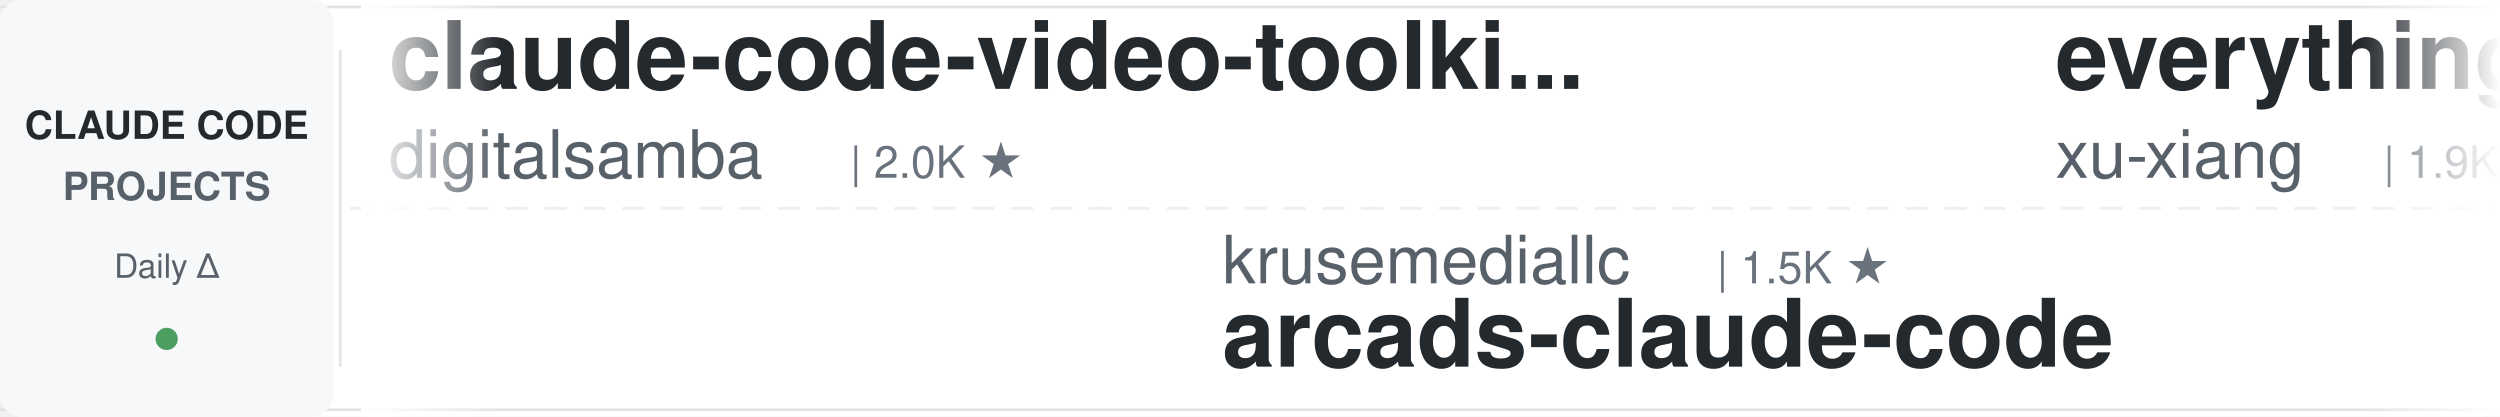
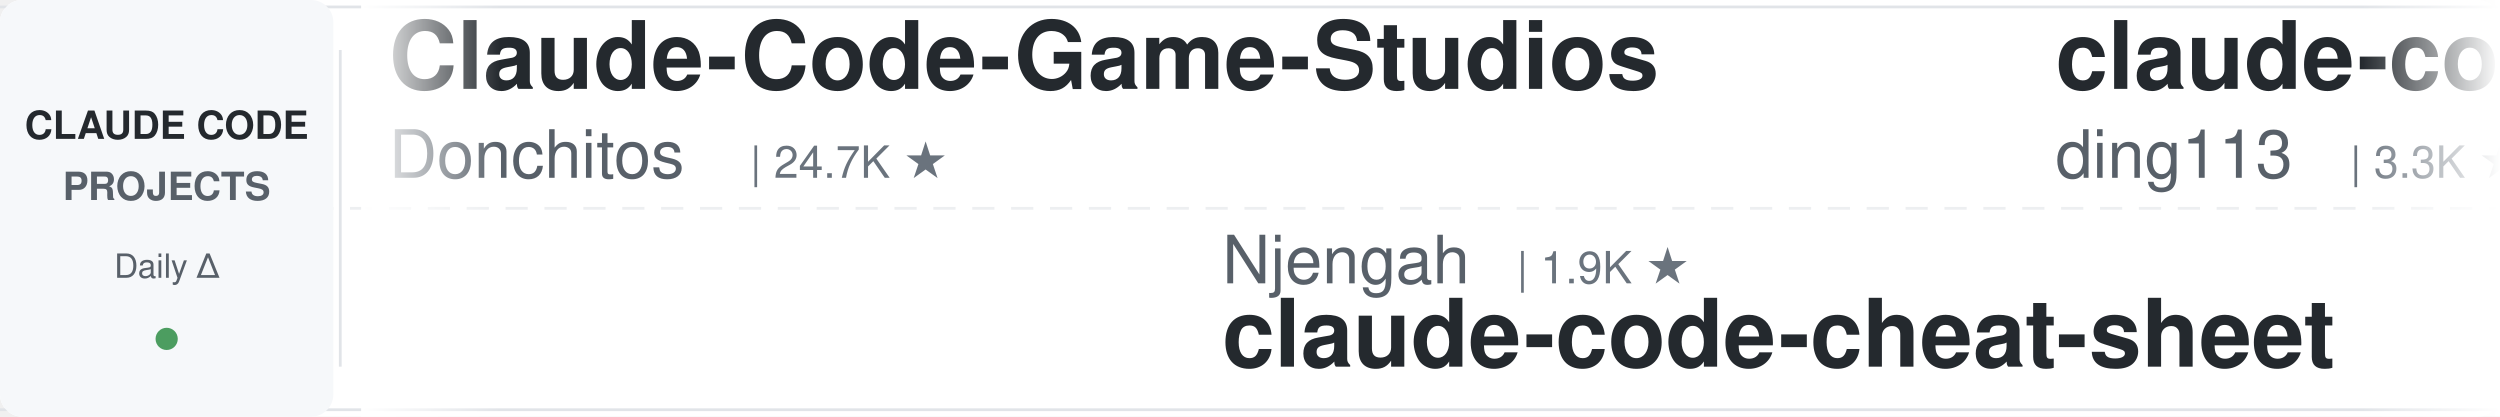
<svg xmlns="http://www.w3.org/2000/svg" width="900" height="150">
  <defs>
    <linearGradient id="leftFade" x1="0%" y1="0%" x2="100%" y2="0%">
      <stop offset="0%" style="stop-color:#ffffff;stop-opacity:1" />
      <stop offset="100%" style="stop-color:#ffffff;stop-opacity:0" />
    </linearGradient>
    <linearGradient id="rightFade" x1="0%" y1="0%" x2="100%" y2="0%">
      <stop offset="0%" style="stop-color:#ffffff;stop-opacity:0" />
      <stop offset="100%" style="stop-color:#ffffff;stop-opacity:1" />
    </linearGradient>
  </defs>
  <rect width="900" height="150" fill="#ffffff" rx="8" />
  <rect x="0" y="2" width="900" height="1" fill="#e1e4e8" />
  <rect x="0" y="147" width="900" height="1" fill="#e1e4e8" />
  <line x1="0" y1="75" x2="900" y2="75" stroke="#e1e4e8" stroke-width="1" stroke-dasharray="8 6" opacity="0.6" />
  <rect x="0" y="0" width="120" height="150" fill="#f6f8fa" rx="8" />
  <text x="60" y="50" font-family="-apple-system, BlinkMacSystemFont, 'Segoe UI', Helvetica, Arial, sans-serif" font-size="14" font-weight="600" fill="#24292e" text-anchor="middle">CLAUDE CODE</text>
  <text x="60" y="72" font-family="-apple-system, BlinkMacSystemFont, 'Segoe UI', Helvetica, Arial, sans-serif" font-size="14" font-weight="600" fill="#586069" text-anchor="middle">PROJECTS</text>
  <text x="60" y="100" font-family="-apple-system, BlinkMacSystemFont, 'Segoe UI', Helvetica, Arial, sans-serif" font-size="12" font-weight="500" fill="#586069" text-anchor="middle">Daily Δ</text>
  <circle cx="60" cy="122" r="4" fill="#22863a" opacity="0.8" />
  <rect x="122" y="18" width="1" height="114" fill="#e1e4e8" />
  <clipPath id="tickerClip">
    <rect x="130" y="0" width="770" height="150" />
  </clipPath>
  <g clip-path="url(#tickerClip)">
    <g id="tickerItems">
      <animateTransform attributeName="transform" attributeType="XML" type="translate" from="0 0" to="-3000 0" dur="54s" repeatCount="indefinite" />
      <g transform="translate(0, 0)">
-         <text x="140" y="32" font-family="-apple-system, BlinkMacSystemFont, 'Segoe UI', Helvetica, Arial, sans-serif" font-size="34" font-weight="600" fill="#24292e">claude-code-video-toolki...</text>
-         <text x="140" y="64" font-family="-apple-system, BlinkMacSystemFont, 'Segoe UI', Helvetica, Arial, sans-serif" font-size="24" font-weight="400" fill="#586069">digitalsamba</text>
-         <text x="306" y="64" font-family="-apple-system, BlinkMacSystemFont, 'Segoe UI', Helvetica, Arial, sans-serif" font-size="16" font-weight="500" fill="#6a737d">| 2.0K ★</text>
+         <text x="140" y="32" font-family="-apple-system, BlinkMacSystemFont, 'Segoe UI', Helvetica, Arial, sans-serif" font-size="34" font-weight="600" fill="#24292e">Claude-Code-Game-Studios</text>
+         <text x="140" y="64" font-family="-apple-system, BlinkMacSystemFont, 'Segoe UI', Helvetica, Arial, sans-serif" font-size="24" font-weight="400" fill="#586069">Donchitos</text>
+         <text x="270" y="64" font-family="-apple-system, BlinkMacSystemFont, 'Segoe UI', Helvetica, Arial, sans-serif" font-size="16" font-weight="500" fill="#6a737d">| 24.7K ★</text>
      </g>
      <g transform="translate(300, 0)">
-         <text x="140" y="102" font-family="-apple-system, BlinkMacSystemFont, 'Segoe UI', Helvetica, Arial, sans-serif" font-size="24" font-weight="400" fill="#586069">krusemediallc</text>
-         <text x="318" y="102" font-family="-apple-system, BlinkMacSystemFont, 'Segoe UI', Helvetica, Arial, sans-serif" font-size="16" font-weight="500" fill="#6a737d">| 1.5K ★</text>
-         <text x="140" y="132" font-family="-apple-system, BlinkMacSystemFont, 'Segoe UI', Helvetica, Arial, sans-serif" font-size="34" font-weight="600" fill="#24292e">arcads-claude-code</text>
+         <text x="140" y="102" font-family="-apple-system, BlinkMacSystemFont, 'Segoe UI', Helvetica, Arial, sans-serif" font-size="24" font-weight="400" fill="#586069">Njengah</text>
+         <text x="246" y="102" font-family="-apple-system, BlinkMacSystemFont, 'Segoe UI', Helvetica, Arial, sans-serif" font-size="16" font-weight="500" fill="#6a737d">| 1.9K ★</text>
+         <text x="140" y="132" font-family="-apple-system, BlinkMacSystemFont, 'Segoe UI', Helvetica, Arial, sans-serif" font-size="34" font-weight="600" fill="#24292e">claude-code-cheat-sheet</text>
      </g>
      <g transform="translate(600, 0)">
-         <text x="140" y="32" font-family="-apple-system, BlinkMacSystemFont, 'Segoe UI', Helvetica, Arial, sans-serif" font-size="34" font-weight="600" fill="#24292e">everything-claude-code-z...</text>
-         <text x="140" y="64" font-family="-apple-system, BlinkMacSystemFont, 'Segoe UI', Helvetica, Arial, sans-serif" font-size="24" font-weight="400" fill="#586069">xu-xiang</text>
-         <text x="258" y="64" font-family="-apple-system, BlinkMacSystemFont, 'Segoe UI', Helvetica, Arial, sans-serif" font-size="16" font-weight="500" fill="#6a737d">| 1.9K ★</text>
+         <text x="140" y="32" font-family="-apple-system, BlinkMacSystemFont, 'Segoe UI', Helvetica, Arial, sans-serif" font-size="34" font-weight="600" fill="#24292e">claude-code-hub</text>
+         <text x="140" y="64" font-family="-apple-system, BlinkMacSystemFont, 'Segoe UI', Helvetica, Arial, sans-serif" font-size="24" font-weight="400" fill="#586069">ding113</text>
+         <text x="246" y="64" font-family="-apple-system, BlinkMacSystemFont, 'Segoe UI', Helvetica, Arial, sans-serif" font-size="16" font-weight="500" fill="#6a737d">| 3.3K ★</text>
      </g>
      <g transform="translate(900, 0)">
-         <text x="140" y="102" font-family="-apple-system, BlinkMacSystemFont, 'Segoe UI', Helvetica, Arial, sans-serif" font-size="24" font-weight="400" fill="#586069">Windy3f3f3f3f</text>
-         <text x="318" y="102" font-family="-apple-system, BlinkMacSystemFont, 'Segoe UI', Helvetica, Arial, sans-serif" font-size="16" font-weight="500" fill="#6a737d">| 2.6K ★</text>
-         <text x="140" y="132" font-family="-apple-system, BlinkMacSystemFont, 'Segoe UI', Helvetica, Arial, sans-serif" font-size="34" font-weight="600" fill="#24292e">claude-code-from-scratch</text>
+         <text x="140" y="102" font-family="-apple-system, BlinkMacSystemFont, 'Segoe UI', Helvetica, Arial, sans-serif" font-size="24" font-weight="400" fill="#586069">Pimzino</text>
+         <text x="246" y="102" font-family="-apple-system, BlinkMacSystemFont, 'Segoe UI', Helvetica, Arial, sans-serif" font-size="16" font-weight="500" fill="#6a737d">| 3.9K ★</text>
+         <text x="140" y="132" font-family="-apple-system, BlinkMacSystemFont, 'Segoe UI', Helvetica, Arial, sans-serif" font-size="34" font-weight="600" fill="#24292e">claude-code-spec-workflo...</text>
      </g>
      <g transform="translate(1200, 0)">
-         <text x="140" y="32" font-family="-apple-system, BlinkMacSystemFont, 'Segoe UI', Helvetica, Arial, sans-serif" font-size="34" font-weight="600" fill="#24292e">claude-code-skills</text>
-         <text x="140" y="64" font-family="-apple-system, BlinkMacSystemFont, 'Segoe UI', Helvetica, Arial, sans-serif" font-size="24" font-weight="400" fill="#586069">daymade</text>
-         <text x="246" y="64" font-family="-apple-system, BlinkMacSystemFont, 'Segoe UI', Helvetica, Arial, sans-serif" font-size="16" font-weight="500" fill="#6a737d">| 1.4K ★</text>
+         <text x="140" y="32" font-family="-apple-system, BlinkMacSystemFont, 'Segoe UI', Helvetica, Arial, sans-serif" font-size="34" font-weight="600" fill="#24292e">free-claude-code</text>
+         <text x="140" y="64" font-family="-apple-system, BlinkMacSystemFont, 'Segoe UI', Helvetica, Arial, sans-serif" font-size="24" font-weight="400" fill="#586069">Alishahryar1</text>
+         <text x="306" y="64" font-family="-apple-system, BlinkMacSystemFont, 'Segoe UI', Helvetica, Arial, sans-serif" font-size="16" font-weight="500" fill="#6a737d">| 52.6K ★</text>
      </g>
      <g transform="translate(1500, 0)">
-         <text x="140" y="102" font-family="-apple-system, BlinkMacSystemFont, 'Segoe UI', Helvetica, Arial, sans-serif" font-size="24" font-weight="400" fill="#586069">Donchitos</text>
-         <text x="270" y="102" font-family="-apple-system, BlinkMacSystemFont, 'Segoe UI', Helvetica, Arial, sans-serif" font-size="16" font-weight="500" fill="#6a737d">| 24.7K ★</text>
-         <text x="140" y="132" font-family="-apple-system, BlinkMacSystemFont, 'Segoe UI', Helvetica, Arial, sans-serif" font-size="34" font-weight="600" fill="#24292e">Claude-Code-Game-Studios</text>
+         <text x="140" y="102" font-family="-apple-system, BlinkMacSystemFont, 'Segoe UI', Helvetica, Arial, sans-serif" font-size="24" font-weight="400" fill="#586069">disler</text>
+         <text x="234" y="102" font-family="-apple-system, BlinkMacSystemFont, 'Segoe UI', Helvetica, Arial, sans-serif" font-size="16" font-weight="500" fill="#6a737d">| 3.9K ★</text>
+         <text x="140" y="132" font-family="-apple-system, BlinkMacSystemFont, 'Segoe UI', Helvetica, Arial, sans-serif" font-size="34" font-weight="600" fill="#24292e">claude-code-hooks-master...</text>
      </g>
      <g transform="translate(1800, 0)">
-         <text x="140" y="32" font-family="-apple-system, BlinkMacSystemFont, 'Segoe UI', Helvetica, Arial, sans-serif" font-size="34" font-weight="600" fill="#24292e">claude-code-cheat-sheet</text>
-         <text x="140" y="64" font-family="-apple-system, BlinkMacSystemFont, 'Segoe UI', Helvetica, Arial, sans-serif" font-size="24" font-weight="400" fill="#586069">Njengah</text>
-         <text x="246" y="64" font-family="-apple-system, BlinkMacSystemFont, 'Segoe UI', Helvetica, Arial, sans-serif" font-size="16" font-weight="500" fill="#6a737d">| 1.9K ★</text>
+         <text x="140" y="32" font-family="-apple-system, BlinkMacSystemFont, 'Segoe UI', Helvetica, Arial, sans-serif" font-size="34" font-weight="600" fill="#24292e">claude-code-reverse</text>
+         <text x="140" y="64" font-family="-apple-system, BlinkMacSystemFont, 'Segoe UI', Helvetica, Arial, sans-serif" font-size="24" font-weight="400" fill="#586069">Yuyz0112</text>
+         <text x="258" y="64" font-family="-apple-system, BlinkMacSystemFont, 'Segoe UI', Helvetica, Arial, sans-serif" font-size="16" font-weight="500" fill="#6a737d">| 2.4K ★</text>
      </g>
      <g transform="translate(2100, 0)">
-         <text x="140" y="102" font-family="-apple-system, BlinkMacSystemFont, 'Segoe UI', Helvetica, Arial, sans-serif" font-size="24" font-weight="400" fill="#586069">Cranot</text>
-         <text x="234" y="102" font-family="-apple-system, BlinkMacSystemFont, 'Segoe UI', Helvetica, Arial, sans-serif" font-size="16" font-weight="500" fill="#6a737d">| 2.9K ★</text>
-         <text x="140" y="132" font-family="-apple-system, BlinkMacSystemFont, 'Segoe UI', Helvetica, Arial, sans-serif" font-size="34" font-weight="600" fill="#24292e">claude-code-guide</text>
+         <text x="140" y="102" font-family="-apple-system, BlinkMacSystemFont, 'Segoe UI', Helvetica, Arial, sans-serif" font-size="24" font-weight="400" fill="#586069">wanshuiyin</text>
+         <text x="282" y="102" font-family="-apple-system, BlinkMacSystemFont, 'Segoe UI', Helvetica, Arial, sans-serif" font-size="16" font-weight="500" fill="#6a737d">| 15.6K ★</text>
+         <text x="140" y="132" font-family="-apple-system, BlinkMacSystemFont, 'Segoe UI', Helvetica, Arial, sans-serif" font-size="34" font-weight="600" fill="#24292e">Auto-claude-code-researc...</text>
      </g>
      <g transform="translate(2400, 0)">
-         <text x="140" y="32" font-family="-apple-system, BlinkMacSystemFont, 'Segoe UI', Helvetica, Arial, sans-serif" font-size="34" font-weight="600" fill="#24292e">claude-code-source</text>
-         <text x="140" y="64" font-family="-apple-system, BlinkMacSystemFont, 'Segoe UI', Helvetica, Arial, sans-serif" font-size="24" font-weight="400" fill="#586069">AprilNEA</text>
-         <text x="258" y="64" font-family="-apple-system, BlinkMacSystemFont, 'Segoe UI', Helvetica, Arial, sans-serif" font-size="16" font-weight="500" fill="#6a737d">| 392 ★</text>
+         <text x="140" y="32" font-family="-apple-system, BlinkMacSystemFont, 'Segoe UI', Helvetica, Arial, sans-serif" font-size="34" font-weight="600" fill="#24292e">claude-code-from-scratch</text>
+         <text x="140" y="64" font-family="-apple-system, BlinkMacSystemFont, 'Segoe UI', Helvetica, Arial, sans-serif" font-size="24" font-weight="400" fill="#586069">Windy3f3f3f3f</text>
+         <text x="318" y="64" font-family="-apple-system, BlinkMacSystemFont, 'Segoe UI', Helvetica, Arial, sans-serif" font-size="16" font-weight="500" fill="#6a737d">| 2.6K ★</text>
      </g>
      <g transform="translate(2700, 0)">
-         <text x="140" y="102" font-family="-apple-system, BlinkMacSystemFont, 'Segoe UI', Helvetica, Arial, sans-serif" font-size="24" font-weight="400" fill="#586069">huangjia2019</text>
-         <text x="306" y="102" font-family="-apple-system, BlinkMacSystemFont, 'Segoe UI', Helvetica, Arial, sans-serif" font-size="16" font-weight="500" fill="#6a737d">| 1.1K ★</text>
-         <text x="140" y="132" font-family="-apple-system, BlinkMacSystemFont, 'Segoe UI', Helvetica, Arial, sans-serif" font-size="34" font-weight="600" fill="#24292e">claude-code-engineering</text>
+         <text x="140" y="102" font-family="-apple-system, BlinkMacSystemFont, 'Segoe UI', Helvetica, Arial, sans-serif" font-size="24" font-weight="400" fill="#586069">Piebald-AI</text>
+         <text x="282" y="102" font-family="-apple-system, BlinkMacSystemFont, 'Segoe UI', Helvetica, Arial, sans-serif" font-size="16" font-weight="500" fill="#6a737d">| 12.5K ★</text>
+         <text x="140" y="132" font-family="-apple-system, BlinkMacSystemFont, 'Segoe UI', Helvetica, Arial, sans-serif" font-size="34" font-weight="600" fill="#24292e">claude-code-system-promp...</text>
      </g>
      <g transform="translate(3000, 0)">
-         <text x="140" y="32" font-family="-apple-system, BlinkMacSystemFont, 'Segoe UI', Helvetica, Arial, sans-serif" font-size="34" font-weight="600" fill="#24292e">claude-code-video-toolki...</text>
-         <text x="140" y="64" font-family="-apple-system, BlinkMacSystemFont, 'Segoe UI', Helvetica, Arial, sans-serif" font-size="24" font-weight="400" fill="#586069">digitalsamba</text>
-         <text x="306" y="64" font-family="-apple-system, BlinkMacSystemFont, 'Segoe UI', Helvetica, Arial, sans-serif" font-size="16" font-weight="500" fill="#6a737d">| 2.0K ★</text>
+         <text x="140" y="32" font-family="-apple-system, BlinkMacSystemFont, 'Segoe UI', Helvetica, Arial, sans-serif" font-size="34" font-weight="600" fill="#24292e">Claude-Code-Game-Studios</text>
+         <text x="140" y="64" font-family="-apple-system, BlinkMacSystemFont, 'Segoe UI', Helvetica, Arial, sans-serif" font-size="24" font-weight="400" fill="#586069">Donchitos</text>
+         <text x="270" y="64" font-family="-apple-system, BlinkMacSystemFont, 'Segoe UI', Helvetica, Arial, sans-serif" font-size="16" font-weight="500" fill="#6a737d">| 24.7K ★</text>
      </g>
      <g transform="translate(3300, 0)">
-         <text x="140" y="102" font-family="-apple-system, BlinkMacSystemFont, 'Segoe UI', Helvetica, Arial, sans-serif" font-size="24" font-weight="400" fill="#586069">krusemediallc</text>
-         <text x="318" y="102" font-family="-apple-system, BlinkMacSystemFont, 'Segoe UI', Helvetica, Arial, sans-serif" font-size="16" font-weight="500" fill="#6a737d">| 1.5K ★</text>
-         <text x="140" y="132" font-family="-apple-system, BlinkMacSystemFont, 'Segoe UI', Helvetica, Arial, sans-serif" font-size="34" font-weight="600" fill="#24292e">arcads-claude-code</text>
+         <text x="140" y="102" font-family="-apple-system, BlinkMacSystemFont, 'Segoe UI', Helvetica, Arial, sans-serif" font-size="24" font-weight="400" fill="#586069">Njengah</text>
+         <text x="246" y="102" font-family="-apple-system, BlinkMacSystemFont, 'Segoe UI', Helvetica, Arial, sans-serif" font-size="16" font-weight="500" fill="#6a737d">| 1.9K ★</text>
+         <text x="140" y="132" font-family="-apple-system, BlinkMacSystemFont, 'Segoe UI', Helvetica, Arial, sans-serif" font-size="34" font-weight="600" fill="#24292e">claude-code-cheat-sheet</text>
      </g>
      <g transform="translate(3600, 0)">
-         <text x="140" y="32" font-family="-apple-system, BlinkMacSystemFont, 'Segoe UI', Helvetica, Arial, sans-serif" font-size="34" font-weight="600" fill="#24292e">everything-claude-code-z...</text>
-         <text x="140" y="64" font-family="-apple-system, BlinkMacSystemFont, 'Segoe UI', Helvetica, Arial, sans-serif" font-size="24" font-weight="400" fill="#586069">xu-xiang</text>
-         <text x="258" y="64" font-family="-apple-system, BlinkMacSystemFont, 'Segoe UI', Helvetica, Arial, sans-serif" font-size="16" font-weight="500" fill="#6a737d">| 1.9K ★</text>
+         <text x="140" y="32" font-family="-apple-system, BlinkMacSystemFont, 'Segoe UI', Helvetica, Arial, sans-serif" font-size="34" font-weight="600" fill="#24292e">claude-code-hub</text>
+         <text x="140" y="64" font-family="-apple-system, BlinkMacSystemFont, 'Segoe UI', Helvetica, Arial, sans-serif" font-size="24" font-weight="400" fill="#586069">ding113</text>
+         <text x="246" y="64" font-family="-apple-system, BlinkMacSystemFont, 'Segoe UI', Helvetica, Arial, sans-serif" font-size="16" font-weight="500" fill="#6a737d">| 3.3K ★</text>
      </g>
      <g transform="translate(3900, 0)">
-         <text x="140" y="102" font-family="-apple-system, BlinkMacSystemFont, 'Segoe UI', Helvetica, Arial, sans-serif" font-size="24" font-weight="400" fill="#586069">Windy3f3f3f3f</text>
-         <text x="318" y="102" font-family="-apple-system, BlinkMacSystemFont, 'Segoe UI', Helvetica, Arial, sans-serif" font-size="16" font-weight="500" fill="#6a737d">| 2.6K ★</text>
-         <text x="140" y="132" font-family="-apple-system, BlinkMacSystemFont, 'Segoe UI', Helvetica, Arial, sans-serif" font-size="34" font-weight="600" fill="#24292e">claude-code-from-scratch</text>
+         <text x="140" y="102" font-family="-apple-system, BlinkMacSystemFont, 'Segoe UI', Helvetica, Arial, sans-serif" font-size="24" font-weight="400" fill="#586069">Pimzino</text>
+         <text x="246" y="102" font-family="-apple-system, BlinkMacSystemFont, 'Segoe UI', Helvetica, Arial, sans-serif" font-size="16" font-weight="500" fill="#6a737d">| 3.9K ★</text>
+         <text x="140" y="132" font-family="-apple-system, BlinkMacSystemFont, 'Segoe UI', Helvetica, Arial, sans-serif" font-size="34" font-weight="600" fill="#24292e">claude-code-spec-workflo...</text>
      </g>
    </g>
  </g>
  <rect x="130" y="0" width="50" height="150" fill="url(#leftFade)" />
  <rect x="850" y="0" width="50" height="150" fill="url(#rightFade)" />
</svg>
